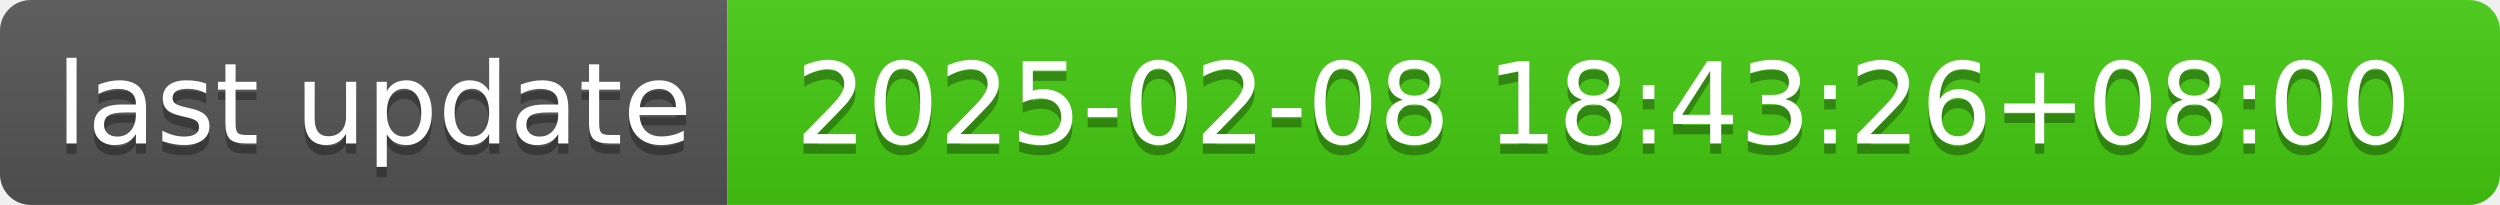
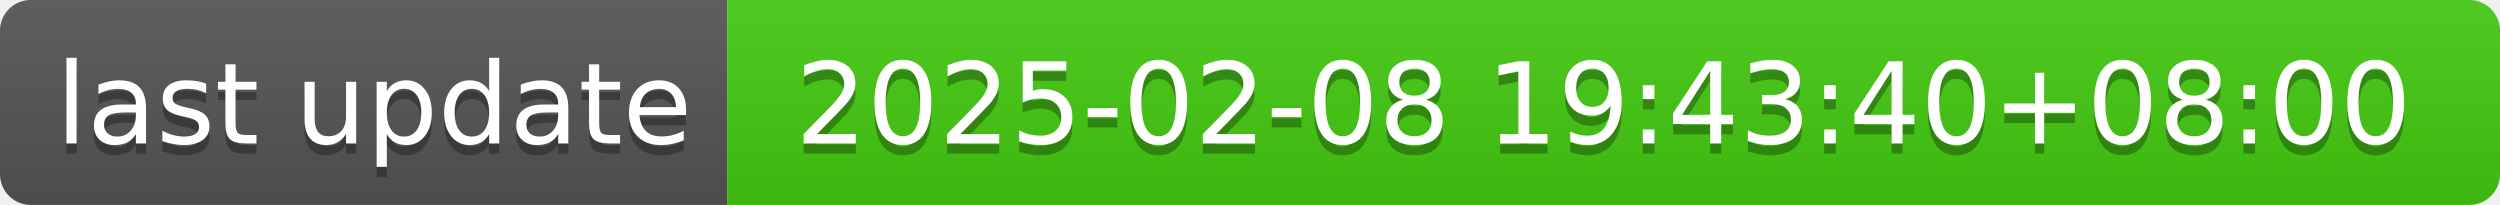
- <svg xmlns="http://www.w3.org/2000/svg" width="244" height="20" role="img" aria-label="last update: 2025-02-08 18:43:26+08:00">
+ <svg xmlns="http://www.w3.org/2000/svg" width="244" height="20" role="img" aria-label="last update: 2025-02-08 19:43:40+08:00">
  <linearGradient id="s" x2="0" y2="100%">
    <stop offset="0" stop-color="#bbb" stop-opacity=".1" />
    <stop offset="1" stop-opacity=".1" />
  </linearGradient>
  <clipPath id="r">
    <rect width="244" height="20" rx="3" fill="#fff" />
  </clipPath>
  <g clip-path="url(#r)">
    <rect width="71" height="20" fill="#555" />
    <rect x="71" width="173" height="20" fill="#4c1" />
    <rect width="244" height="20" fill="url(#s)" />
  </g>
  <g fill="#fff" text-anchor="middle" font-family="Verdana,Geneva,DejaVu Sans,sans-serif" text-rendering="geometricPrecision" font-size="110">
    <text aria-hidden="true" x="365" y="150" fill="#010101" fill-opacity=".3" transform="scale(.1)" textLength="610">last update</text>
    <text x="365" y="140" transform="scale(.1)" fill="#fff" textLength="610">last update</text>
-     <text aria-hidden="true" x="1565" y="150" fill="#010101" fill-opacity=".3" transform="scale(.1)" textLength="1630">2025-02-08 18:43:26+08:00</text>
-     <text x="1565" y="140" transform="scale(.1)" fill="#fff" textLength="1630">2025-02-08 18:43:26+08:00</text>
+     <text aria-hidden="true" x="1565" y="150" fill="#010101" fill-opacity=".3" transform="scale(.1)" textLength="1630">2025-02-08 19:43:40+08:00</text>
+     <text x="1565" y="140" transform="scale(.1)" fill="#fff" textLength="1630">2025-02-08 19:43:40+08:00</text>
  </g>
</svg>
